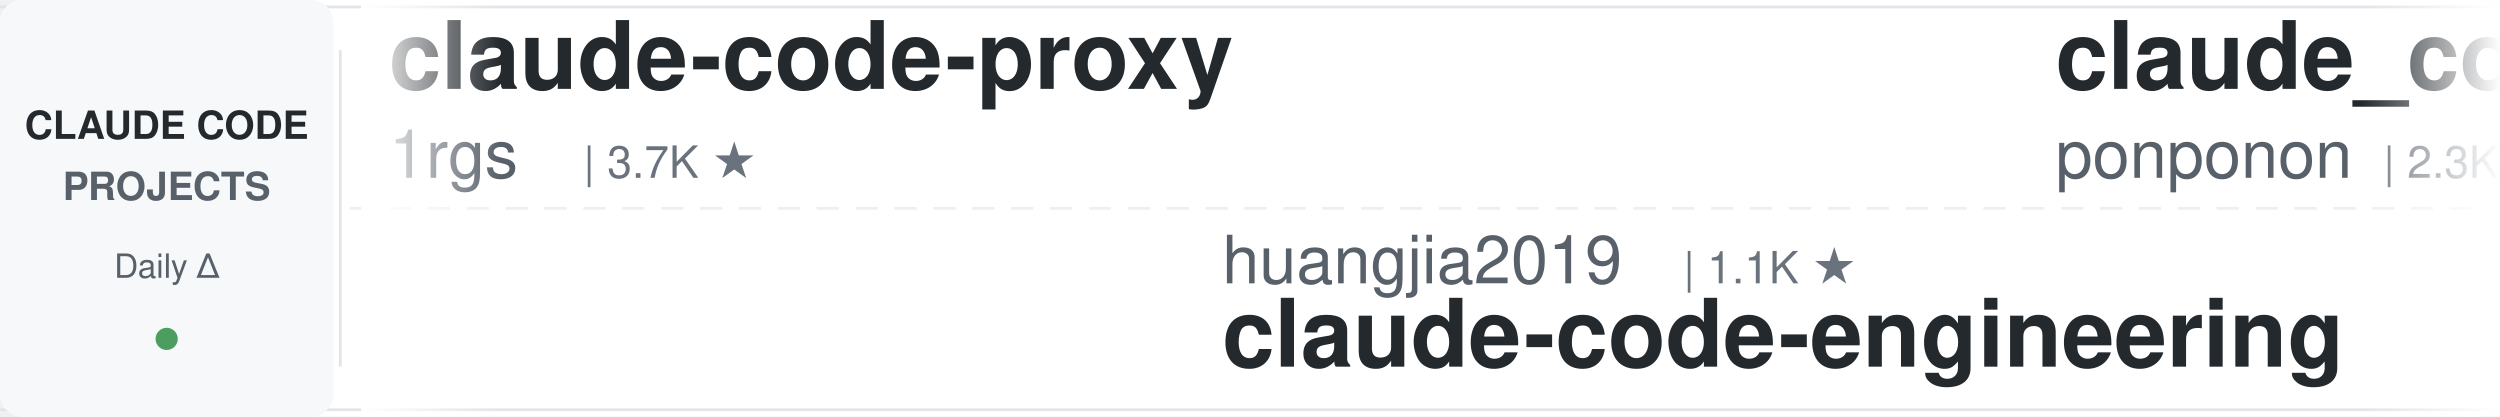
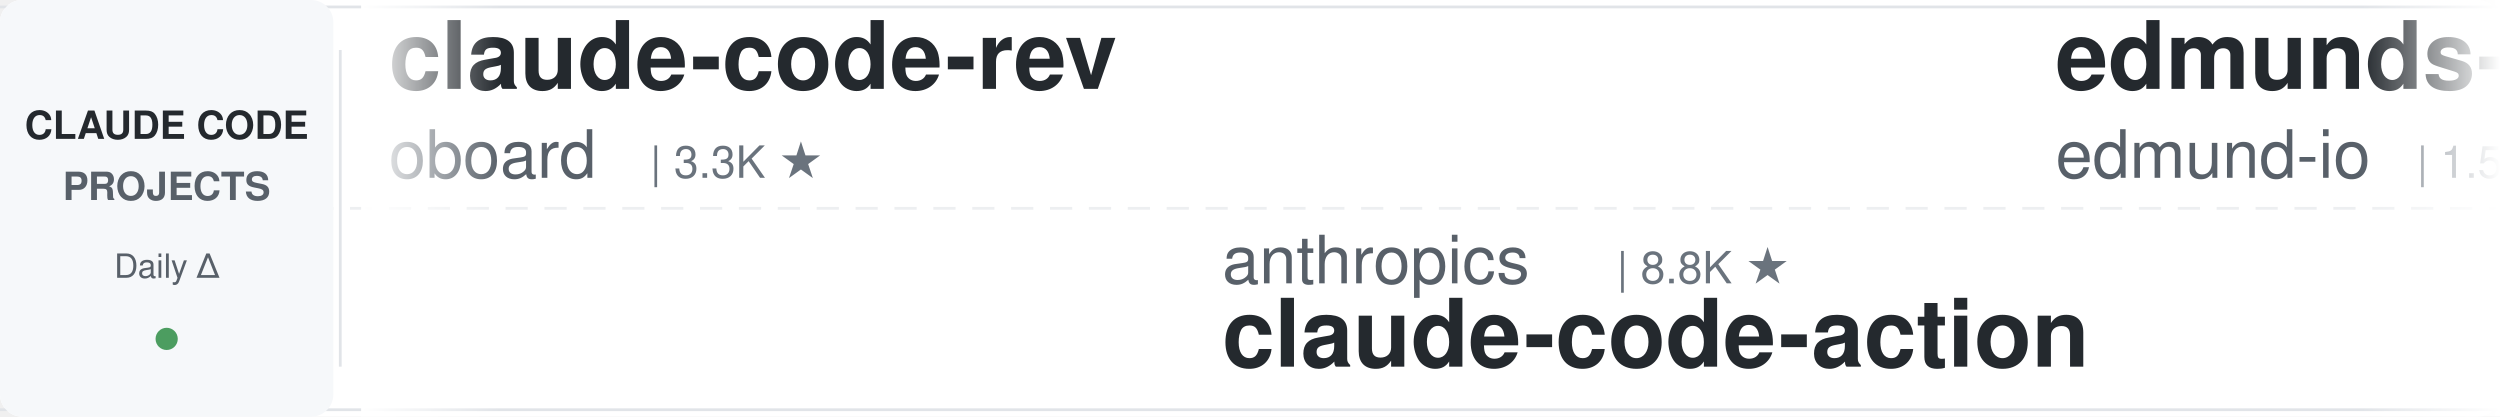
<svg xmlns="http://www.w3.org/2000/svg" width="900" height="150">
  <defs>
    <linearGradient id="leftFade" x1="0%" y1="0%" x2="100%" y2="0%">
      <stop offset="0%" style="stop-color:#ffffff;stop-opacity:1" />
      <stop offset="100%" style="stop-color:#ffffff;stop-opacity:0" />
    </linearGradient>
    <linearGradient id="rightFade" x1="0%" y1="0%" x2="100%" y2="0%">
      <stop offset="0%" style="stop-color:#ffffff;stop-opacity:0" />
      <stop offset="100%" style="stop-color:#ffffff;stop-opacity:1" />
    </linearGradient>
  </defs>
  <rect width="900" height="150" fill="#ffffff" rx="8" />
  <rect x="0" y="2" width="900" height="1" fill="#e1e4e8" />
  <rect x="0" y="147" width="900" height="1" fill="#e1e4e8" />
  <line x1="0" y1="75" x2="900" y2="75" stroke="#e1e4e8" stroke-width="1" stroke-dasharray="8 6" opacity="0.6" />
  <rect x="0" y="0" width="120" height="150" fill="#f6f8fa" rx="8" />
  <text x="60" y="50" font-family="-apple-system, BlinkMacSystemFont, 'Segoe UI', Helvetica, Arial, sans-serif" font-size="14" font-weight="600" fill="#24292e" text-anchor="middle">CLAUDE CODE</text>
  <text x="60" y="72" font-family="-apple-system, BlinkMacSystemFont, 'Segoe UI', Helvetica, Arial, sans-serif" font-size="14" font-weight="600" fill="#586069" text-anchor="middle">PROJECTS</text>
  <text x="60" y="100" font-family="-apple-system, BlinkMacSystemFont, 'Segoe UI', Helvetica, Arial, sans-serif" font-size="12" font-weight="500" fill="#586069" text-anchor="middle">Daily Δ</text>
  <circle cx="60" cy="122" r="4" fill="#22863a" opacity="0.8" />
  <rect x="122" y="18" width="1" height="114" fill="#e1e4e8" />
  <clipPath id="tickerClip">
    <rect x="130" y="0" width="770" height="150" />
  </clipPath>
  <g clip-path="url(#tickerClip)">
    <g id="tickerItems">
      <animateTransform attributeName="transform" attributeType="XML" type="translate" from="0 0" to="-3000 0" dur="54s" repeatCount="indefinite" />
      <g transform="translate(0, 0)">
-         <text x="140" y="32" font-family="-apple-system, BlinkMacSystemFont, 'Segoe UI', Helvetica, Arial, sans-serif" font-size="34" font-weight="600" fill="#24292e">claude-code-proxy</text>
-         <text x="140" y="64" font-family="-apple-system, BlinkMacSystemFont, 'Segoe UI', Helvetica, Arial, sans-serif" font-size="24" font-weight="400" fill="#586069">1rgs</text>
-         <text x="210" y="64" font-family="-apple-system, BlinkMacSystemFont, 'Segoe UI', Helvetica, Arial, sans-serif" font-size="16" font-weight="500" fill="#6a737d">| 3.7K ★</text>
+         <text x="140" y="32" font-family="-apple-system, BlinkMacSystemFont, 'Segoe UI', Helvetica, Arial, sans-serif" font-size="34" font-weight="600" fill="#24292e">claude-code-rev</text>
+         <text x="140" y="64" font-family="-apple-system, BlinkMacSystemFont, 'Segoe UI', Helvetica, Arial, sans-serif" font-size="24" font-weight="400" fill="#586069">oboard</text>
+         <text x="234" y="64" font-family="-apple-system, BlinkMacSystemFont, 'Segoe UI', Helvetica, Arial, sans-serif" font-size="16" font-weight="500" fill="#6a737d">| 3.3K ★</text>
      </g>
      <g transform="translate(300, 0)">
-         <text x="140" y="102" font-family="-apple-system, BlinkMacSystemFont, 'Segoe UI', Helvetica, Arial, sans-serif" font-size="24" font-weight="400" fill="#586069">huangjia2019</text>
-         <text x="306" y="102" font-family="-apple-system, BlinkMacSystemFont, 'Segoe UI', Helvetica, Arial, sans-serif" font-size="16" font-weight="500" fill="#6a737d">| 1.1K ★</text>
-         <text x="140" y="132" font-family="-apple-system, BlinkMacSystemFont, 'Segoe UI', Helvetica, Arial, sans-serif" font-size="34" font-weight="600" fill="#24292e">claude-code-engineering</text>
+         <text x="140" y="102" font-family="-apple-system, BlinkMacSystemFont, 'Segoe UI', Helvetica, Arial, sans-serif" font-size="24" font-weight="400" fill="#586069">anthropics</text>
+         <text x="282" y="102" font-family="-apple-system, BlinkMacSystemFont, 'Segoe UI', Helvetica, Arial, sans-serif" font-size="16" font-weight="500" fill="#6a737d">| 8.8K ★</text>
+         <text x="140" y="132" font-family="-apple-system, BlinkMacSystemFont, 'Segoe UI', Helvetica, Arial, sans-serif" font-size="34" font-weight="600" fill="#24292e">claude-code-action</text>
      </g>
      <g transform="translate(600, 0)">
-         <text x="140" y="32" font-family="-apple-system, BlinkMacSystemFont, 'Segoe UI', Helvetica, Arial, sans-serif" font-size="34" font-weight="600" fill="#24292e">claude_code_src</text>
-         <text x="140" y="64" font-family="-apple-system, BlinkMacSystemFont, 'Segoe UI', Helvetica, Arial, sans-serif" font-size="24" font-weight="400" fill="#586069">ponponon</text>
-         <text x="258" y="64" font-family="-apple-system, BlinkMacSystemFont, 'Segoe UI', Helvetica, Arial, sans-serif" font-size="16" font-weight="500" fill="#6a737d">| 2.3K ★</text>
+         <text x="140" y="32" font-family="-apple-system, BlinkMacSystemFont, 'Segoe UI', Helvetica, Arial, sans-serif" font-size="34" font-weight="600" fill="#24292e">edmunds-claude-code</text>
+         <text x="140" y="64" font-family="-apple-system, BlinkMacSystemFont, 'Segoe UI', Helvetica, Arial, sans-serif" font-size="24" font-weight="400" fill="#586069">edmund-io</text>
+         <text x="270" y="64" font-family="-apple-system, BlinkMacSystemFont, 'Segoe UI', Helvetica, Arial, sans-serif" font-size="16" font-weight="500" fill="#6a737d">| 1.5K ★</text>
      </g>
      <g transform="translate(900, 0)">
-         <text x="140" y="102" font-family="-apple-system, BlinkMacSystemFont, 'Segoe UI', Helvetica, Arial, sans-serif" font-size="24" font-weight="400" fill="#586069">darcyegb</text>
-         <text x="258" y="102" font-family="-apple-system, BlinkMacSystemFont, 'Segoe UI', Helvetica, Arial, sans-serif" font-size="16" font-weight="500" fill="#6a737d">| 761 ★</text>
-         <text x="140" y="132" font-family="-apple-system, BlinkMacSystemFont, 'Segoe UI', Helvetica, Arial, sans-serif" font-size="34" font-weight="600" fill="#24292e">ClaudeCodeAgents</text>
+         <text x="140" y="102" font-family="-apple-system, BlinkMacSystemFont, 'Segoe UI', Helvetica, Arial, sans-serif" font-size="24" font-weight="400" fill="#586069">anthropics</text>
+         <text x="282" y="102" font-family="-apple-system, BlinkMacSystemFont, 'Segoe UI', Helvetica, Arial, sans-serif" font-size="16" font-weight="500" fill="#6a737d">| 972 ★</text>
+         <text x="140" y="132" font-family="-apple-system, BlinkMacSystemFont, 'Segoe UI', Helvetica, Arial, sans-serif" font-size="34" font-weight="600" fill="#24292e">claude-code-base-action</text>
      </g>
      <g transform="translate(1200, 0)">
-         <text x="140" y="32" font-family="-apple-system, BlinkMacSystemFont, 'Segoe UI', Helvetica, Arial, sans-serif" font-size="34" font-weight="600" fill="#24292e">claude-code-tips</text>
-         <text x="140" y="64" font-family="-apple-system, BlinkMacSystemFont, 'Segoe UI', Helvetica, Arial, sans-serif" font-size="24" font-weight="400" fill="#586069">ykdojo</text>
-         <text x="234" y="64" font-family="-apple-system, BlinkMacSystemFont, 'Segoe UI', Helvetica, Arial, sans-serif" font-size="16" font-weight="500" fill="#6a737d">| 10.1K ★</text>
+         <text x="140" y="32" font-family="-apple-system, BlinkMacSystemFont, 'Segoe UI', Helvetica, Arial, sans-serif" font-size="34" font-weight="600" fill="#24292e">claude-code-source</text>
+         <text x="140" y="64" font-family="-apple-system, BlinkMacSystemFont, 'Segoe UI', Helvetica, Arial, sans-serif" font-size="24" font-weight="400" fill="#586069">hangsman</text>
+         <text x="258" y="64" font-family="-apple-system, BlinkMacSystemFont, 'Segoe UI', Helvetica, Arial, sans-serif" font-size="16" font-weight="500" fill="#6a737d">| 794 ★</text>
      </g>
      <g transform="translate(1500, 0)">
-         <text x="140" y="102" font-family="-apple-system, BlinkMacSystemFont, 'Segoe UI', Helvetica, Arial, sans-serif" font-size="24" font-weight="400" fill="#586069">Pimzino</text>
-         <text x="246" y="102" font-family="-apple-system, BlinkMacSystemFont, 'Segoe UI', Helvetica, Arial, sans-serif" font-size="16" font-weight="500" fill="#6a737d">| 3.9K ★</text>
-         <text x="140" y="132" font-family="-apple-system, BlinkMacSystemFont, 'Segoe UI', Helvetica, Arial, sans-serif" font-size="34" font-weight="600" fill="#24292e">claude-code-spec-workflo...</text>
+         <text x="140" y="102" font-family="-apple-system, BlinkMacSystemFont, 'Segoe UI', Helvetica, Arial, sans-serif" font-size="24" font-weight="400" fill="#586069">VoltAgent</text>
+         <text x="270" y="102" font-family="-apple-system, BlinkMacSystemFont, 'Segoe UI', Helvetica, Arial, sans-serif" font-size="16" font-weight="500" fill="#6a737d">| 24.9K ★</text>
+         <text x="140" y="132" font-family="-apple-system, BlinkMacSystemFont, 'Segoe UI', Helvetica, Arial, sans-serif" font-size="34" font-weight="600" fill="#24292e">awesome-claude-code-suba...</text>
      </g>
      <g transform="translate(1800, 0)">
-         <text x="140" y="32" font-family="-apple-system, BlinkMacSystemFont, 'Segoe UI', Helvetica, Arial, sans-serif" font-size="34" font-weight="600" fill="#24292e">claude-code-guide</text>
-         <text x="140" y="64" font-family="-apple-system, BlinkMacSystemFont, 'Segoe UI', Helvetica, Arial, sans-serif" font-size="24" font-weight="400" fill="#586069">zebbern</text>
-         <text x="246" y="64" font-family="-apple-system, BlinkMacSystemFont, 'Segoe UI', Helvetica, Arial, sans-serif" font-size="16" font-weight="500" fill="#6a737d">| 4.6K ★</text>
+         <text x="140" y="32" font-family="-apple-system, BlinkMacSystemFont, 'Segoe UI', Helvetica, Arial, sans-serif" font-size="34" font-weight="600" fill="#24292e">claude-code-cheat-sheet</text>
+         <text x="140" y="64" font-family="-apple-system, BlinkMacSystemFont, 'Segoe UI', Helvetica, Arial, sans-serif" font-size="24" font-weight="400" fill="#586069">Njengah</text>
+         <text x="246" y="64" font-family="-apple-system, BlinkMacSystemFont, 'Segoe UI', Helvetica, Arial, sans-serif" font-size="16" font-weight="500" fill="#6a737d">| 1.9K ★</text>
      </g>
      <g transform="translate(2100, 0)">
-         <text x="140" y="102" font-family="-apple-system, BlinkMacSystemFont, 'Segoe UI', Helvetica, Arial, sans-serif" font-size="24" font-weight="400" fill="#586069">JrCx7scC</text>
-         <text x="258" y="102" font-family="-apple-system, BlinkMacSystemFont, 'Segoe UI', Helvetica, Arial, sans-serif" font-size="16" font-weight="500" fill="#6a737d">| 376 ★</text>
-         <text x="140" y="132" font-family="-apple-system, BlinkMacSystemFont, 'Segoe UI', Helvetica, Arial, sans-serif" font-size="34" font-weight="600" fill="#24292e">claude-code-source</text>
+         <text x="140" y="102" font-family="-apple-system, BlinkMacSystemFont, 'Segoe UI', Helvetica, Arial, sans-serif" font-size="24" font-weight="400" fill="#586069">SeemSeam</text>
+         <text x="258" y="102" font-family="-apple-system, BlinkMacSystemFont, 'Segoe UI', Helvetica, Arial, sans-serif" font-size="16" font-weight="500" fill="#6a737d">| 3.5K ★</text>
+         <text x="140" y="132" font-family="-apple-system, BlinkMacSystemFont, 'Segoe UI', Helvetica, Arial, sans-serif" font-size="34" font-weight="600" fill="#24292e">claude_codex_bridge</text>
      </g>
      <g transform="translate(2400, 0)">
-         <text x="140" y="32" font-family="-apple-system, BlinkMacSystemFont, 'Segoe UI', Helvetica, Arial, sans-serif" font-size="34" font-weight="600" fill="#24292e">learn-claude-code</text>
-         <text x="140" y="64" font-family="-apple-system, BlinkMacSystemFont, 'Segoe UI', Helvetica, Arial, sans-serif" font-size="24" font-weight="400" fill="#586069">shareAI-lab</text>
-         <text x="294" y="64" font-family="-apple-system, BlinkMacSystemFont, 'Segoe UI', Helvetica, Arial, sans-serif" font-size="16" font-weight="500" fill="#6a737d">| 76.3K ★</text>
+         <text x="140" y="32" font-family="-apple-system, BlinkMacSystemFont, 'Segoe UI', Helvetica, Arial, sans-serif" font-size="34" font-weight="600" fill="#24292e">claude-code-proxy</text>
+         <text x="140" y="64" font-family="-apple-system, BlinkMacSystemFont, 'Segoe UI', Helvetica, Arial, sans-serif" font-size="24" font-weight="400" fill="#586069">fuergaosi233</text>
+         <text x="306" y="64" font-family="-apple-system, BlinkMacSystemFont, 'Segoe UI', Helvetica, Arial, sans-serif" font-size="16" font-weight="500" fill="#6a737d">| 2.8K ★</text>
      </g>
      <g transform="translate(2700, 0)">
-         <text x="140" y="102" font-family="-apple-system, BlinkMacSystemFont, 'Segoe UI', Helvetica, Arial, sans-serif" font-size="24" font-weight="400" fill="#586069">edmund-io</text>
-         <text x="270" y="102" font-family="-apple-system, BlinkMacSystemFont, 'Segoe UI', Helvetica, Arial, sans-serif" font-size="16" font-weight="500" fill="#6a737d">| 1.5K ★</text>
-         <text x="140" y="132" font-family="-apple-system, BlinkMacSystemFont, 'Segoe UI', Helvetica, Arial, sans-serif" font-size="34" font-weight="600" fill="#24292e">edmunds-claude-code</text>
+         <text x="140" y="102" font-family="-apple-system, BlinkMacSystemFont, 'Segoe UI', Helvetica, Arial, sans-serif" font-size="24" font-weight="400" fill="#586069">nicedreamzapp</text>
+         <text x="318" y="102" font-family="-apple-system, BlinkMacSystemFont, 'Segoe UI', Helvetica, Arial, sans-serif" font-size="16" font-weight="500" fill="#6a737d">| 3.3K ★</text>
+         <text x="140" y="132" font-family="-apple-system, BlinkMacSystemFont, 'Segoe UI', Helvetica, Arial, sans-serif" font-size="34" font-weight="600" fill="#24292e">claude-code-local</text>
      </g>
      <g transform="translate(3000, 0)">
-         <text x="140" y="32" font-family="-apple-system, BlinkMacSystemFont, 'Segoe UI', Helvetica, Arial, sans-serif" font-size="34" font-weight="600" fill="#24292e">claude-code-proxy</text>
-         <text x="140" y="64" font-family="-apple-system, BlinkMacSystemFont, 'Segoe UI', Helvetica, Arial, sans-serif" font-size="24" font-weight="400" fill="#586069">1rgs</text>
-         <text x="210" y="64" font-family="-apple-system, BlinkMacSystemFont, 'Segoe UI', Helvetica, Arial, sans-serif" font-size="16" font-weight="500" fill="#6a737d">| 3.7K ★</text>
+         <text x="140" y="32" font-family="-apple-system, BlinkMacSystemFont, 'Segoe UI', Helvetica, Arial, sans-serif" font-size="34" font-weight="600" fill="#24292e">claude-code-rev</text>
+         <text x="140" y="64" font-family="-apple-system, BlinkMacSystemFont, 'Segoe UI', Helvetica, Arial, sans-serif" font-size="24" font-weight="400" fill="#586069">oboard</text>
+         <text x="234" y="64" font-family="-apple-system, BlinkMacSystemFont, 'Segoe UI', Helvetica, Arial, sans-serif" font-size="16" font-weight="500" fill="#6a737d">| 3.3K ★</text>
      </g>
      <g transform="translate(3300, 0)">
-         <text x="140" y="102" font-family="-apple-system, BlinkMacSystemFont, 'Segoe UI', Helvetica, Arial, sans-serif" font-size="24" font-weight="400" fill="#586069">huangjia2019</text>
-         <text x="306" y="102" font-family="-apple-system, BlinkMacSystemFont, 'Segoe UI', Helvetica, Arial, sans-serif" font-size="16" font-weight="500" fill="#6a737d">| 1.1K ★</text>
-         <text x="140" y="132" font-family="-apple-system, BlinkMacSystemFont, 'Segoe UI', Helvetica, Arial, sans-serif" font-size="34" font-weight="600" fill="#24292e">claude-code-engineering</text>
+         <text x="140" y="102" font-family="-apple-system, BlinkMacSystemFont, 'Segoe UI', Helvetica, Arial, sans-serif" font-size="24" font-weight="400" fill="#586069">anthropics</text>
+         <text x="282" y="102" font-family="-apple-system, BlinkMacSystemFont, 'Segoe UI', Helvetica, Arial, sans-serif" font-size="16" font-weight="500" fill="#6a737d">| 8.8K ★</text>
+         <text x="140" y="132" font-family="-apple-system, BlinkMacSystemFont, 'Segoe UI', Helvetica, Arial, sans-serif" font-size="34" font-weight="600" fill="#24292e">claude-code-action</text>
      </g>
      <g transform="translate(3600, 0)">
-         <text x="140" y="32" font-family="-apple-system, BlinkMacSystemFont, 'Segoe UI', Helvetica, Arial, sans-serif" font-size="34" font-weight="600" fill="#24292e">claude_code_src</text>
-         <text x="140" y="64" font-family="-apple-system, BlinkMacSystemFont, 'Segoe UI', Helvetica, Arial, sans-serif" font-size="24" font-weight="400" fill="#586069">ponponon</text>
-         <text x="258" y="64" font-family="-apple-system, BlinkMacSystemFont, 'Segoe UI', Helvetica, Arial, sans-serif" font-size="16" font-weight="500" fill="#6a737d">| 2.3K ★</text>
+         <text x="140" y="32" font-family="-apple-system, BlinkMacSystemFont, 'Segoe UI', Helvetica, Arial, sans-serif" font-size="34" font-weight="600" fill="#24292e">edmunds-claude-code</text>
+         <text x="140" y="64" font-family="-apple-system, BlinkMacSystemFont, 'Segoe UI', Helvetica, Arial, sans-serif" font-size="24" font-weight="400" fill="#586069">edmund-io</text>
+         <text x="270" y="64" font-family="-apple-system, BlinkMacSystemFont, 'Segoe UI', Helvetica, Arial, sans-serif" font-size="16" font-weight="500" fill="#6a737d">| 1.5K ★</text>
      </g>
      <g transform="translate(3900, 0)">
-         <text x="140" y="102" font-family="-apple-system, BlinkMacSystemFont, 'Segoe UI', Helvetica, Arial, sans-serif" font-size="24" font-weight="400" fill="#586069">darcyegb</text>
-         <text x="258" y="102" font-family="-apple-system, BlinkMacSystemFont, 'Segoe UI', Helvetica, Arial, sans-serif" font-size="16" font-weight="500" fill="#6a737d">| 761 ★</text>
-         <text x="140" y="132" font-family="-apple-system, BlinkMacSystemFont, 'Segoe UI', Helvetica, Arial, sans-serif" font-size="34" font-weight="600" fill="#24292e">ClaudeCodeAgents</text>
+         <text x="140" y="102" font-family="-apple-system, BlinkMacSystemFont, 'Segoe UI', Helvetica, Arial, sans-serif" font-size="24" font-weight="400" fill="#586069">anthropics</text>
+         <text x="282" y="102" font-family="-apple-system, BlinkMacSystemFont, 'Segoe UI', Helvetica, Arial, sans-serif" font-size="16" font-weight="500" fill="#6a737d">| 972 ★</text>
+         <text x="140" y="132" font-family="-apple-system, BlinkMacSystemFont, 'Segoe UI', Helvetica, Arial, sans-serif" font-size="34" font-weight="600" fill="#24292e">claude-code-base-action</text>
      </g>
    </g>
  </g>
  <rect x="130" y="0" width="50" height="150" fill="url(#leftFade)" />
  <rect x="850" y="0" width="50" height="150" fill="url(#rightFade)" />
</svg>
